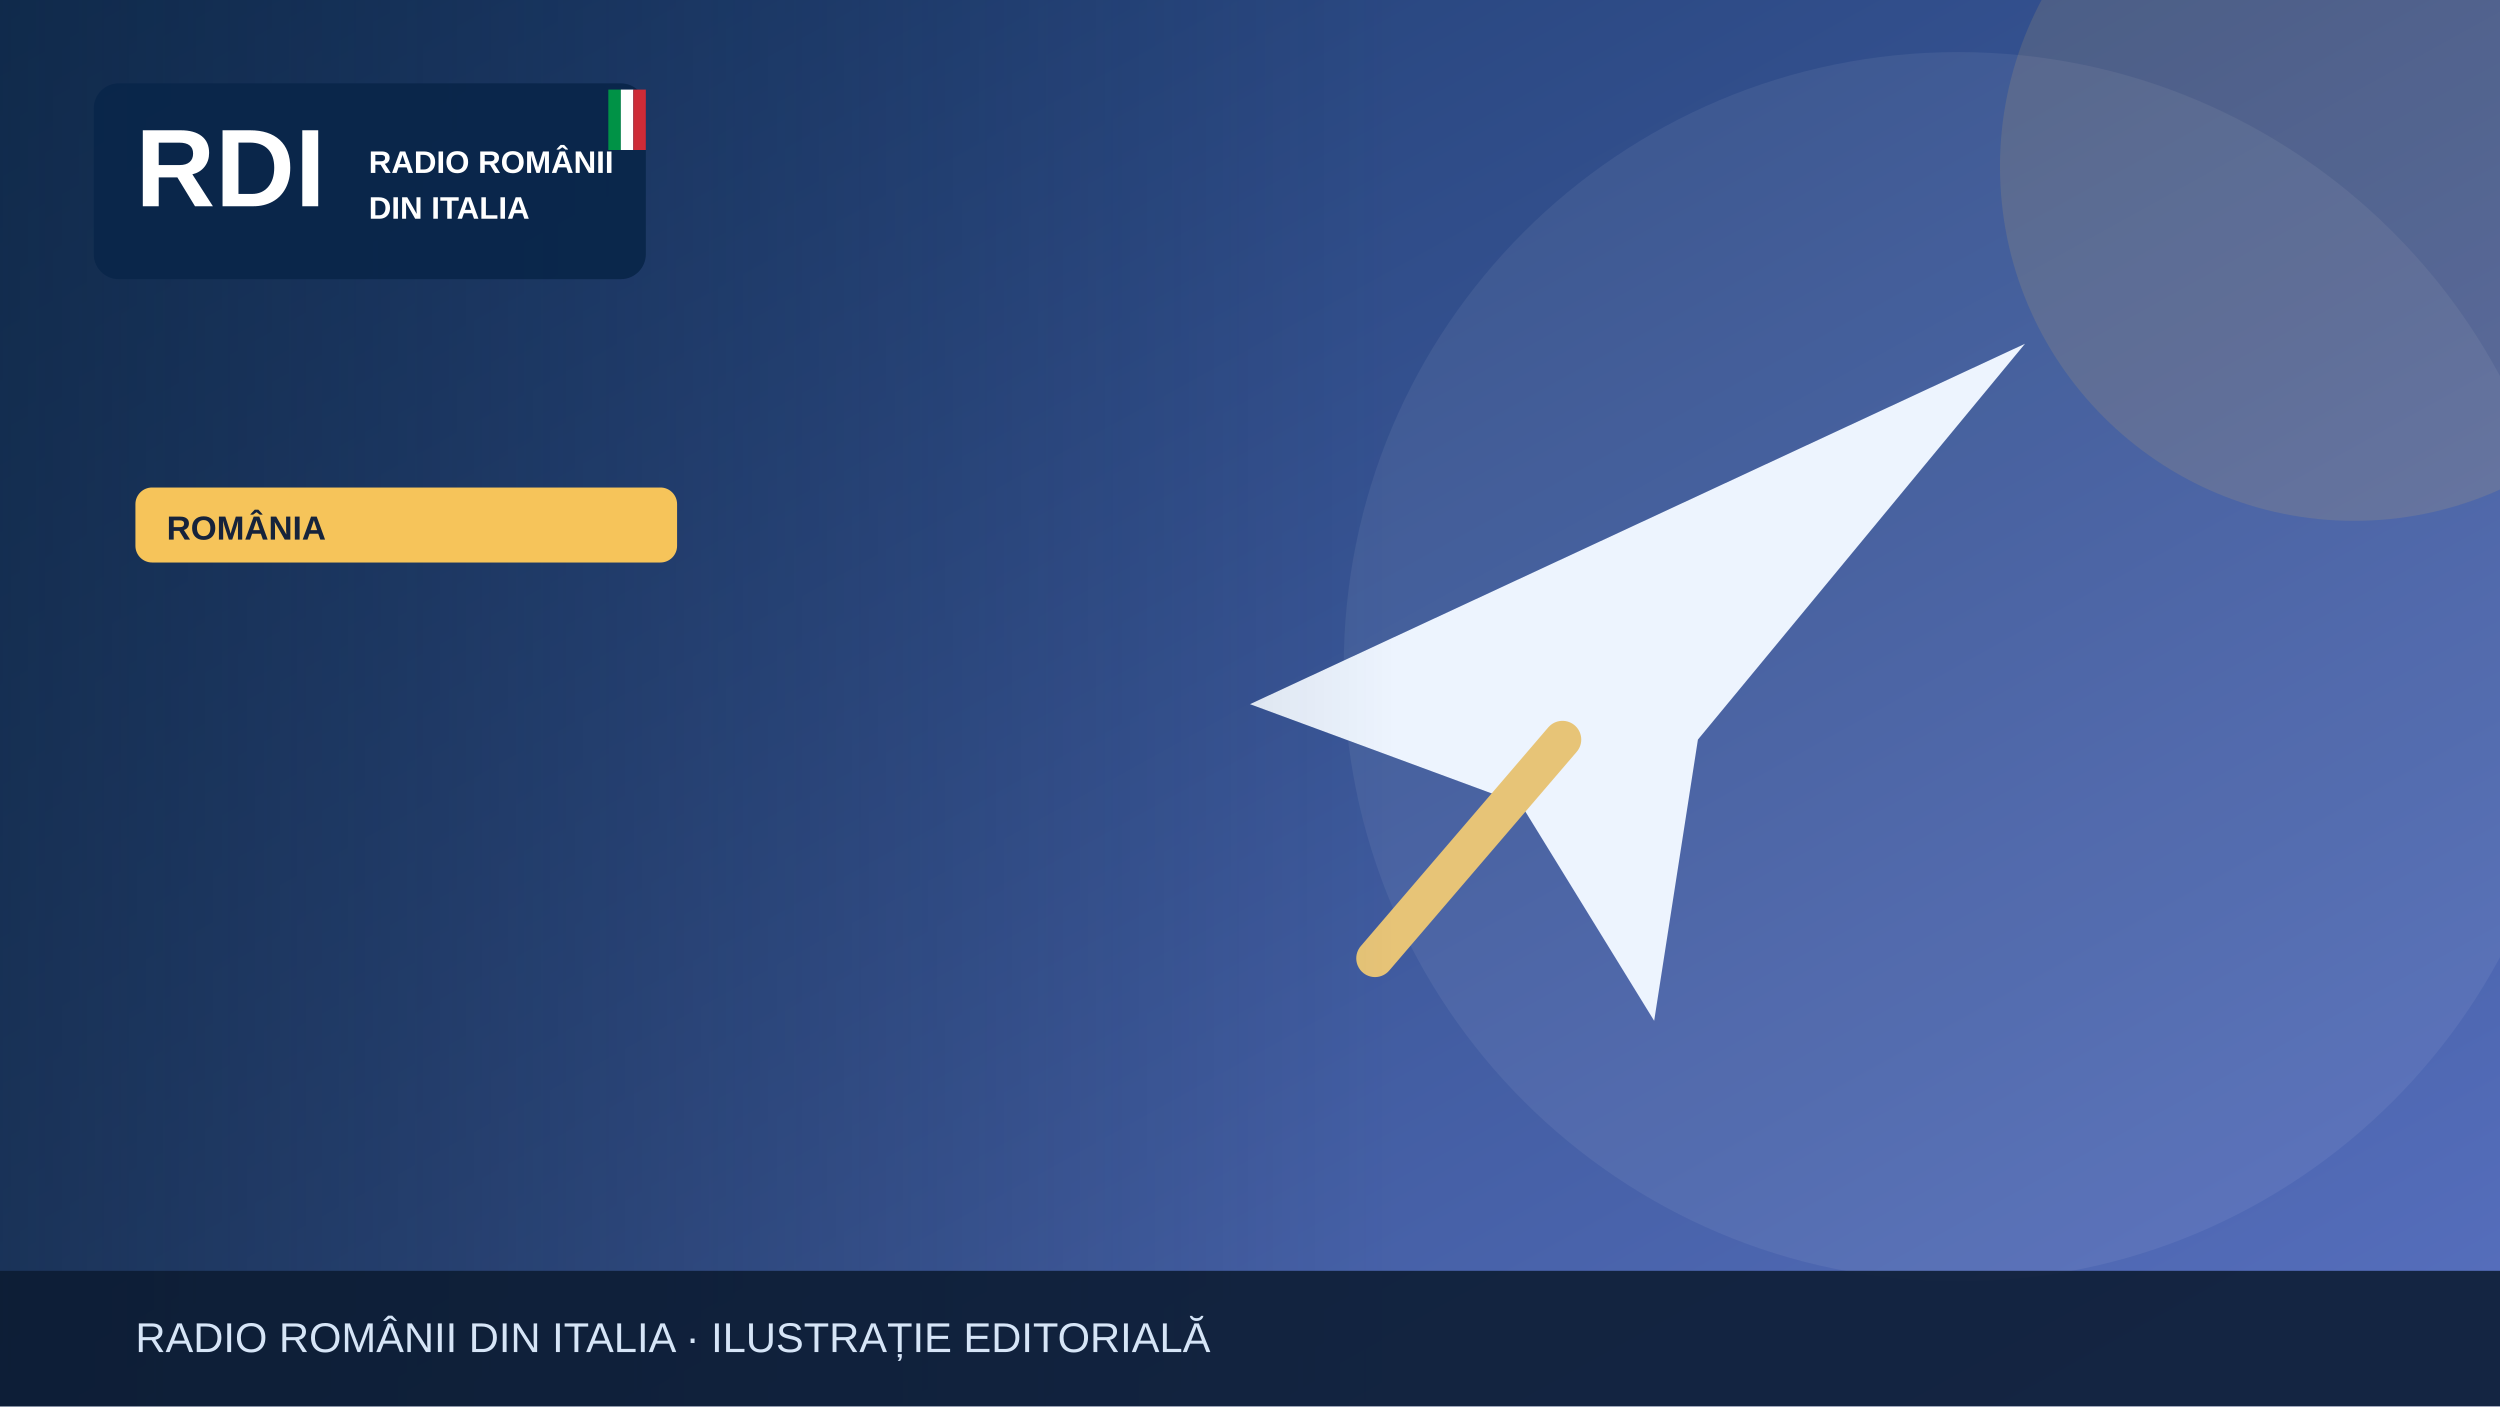
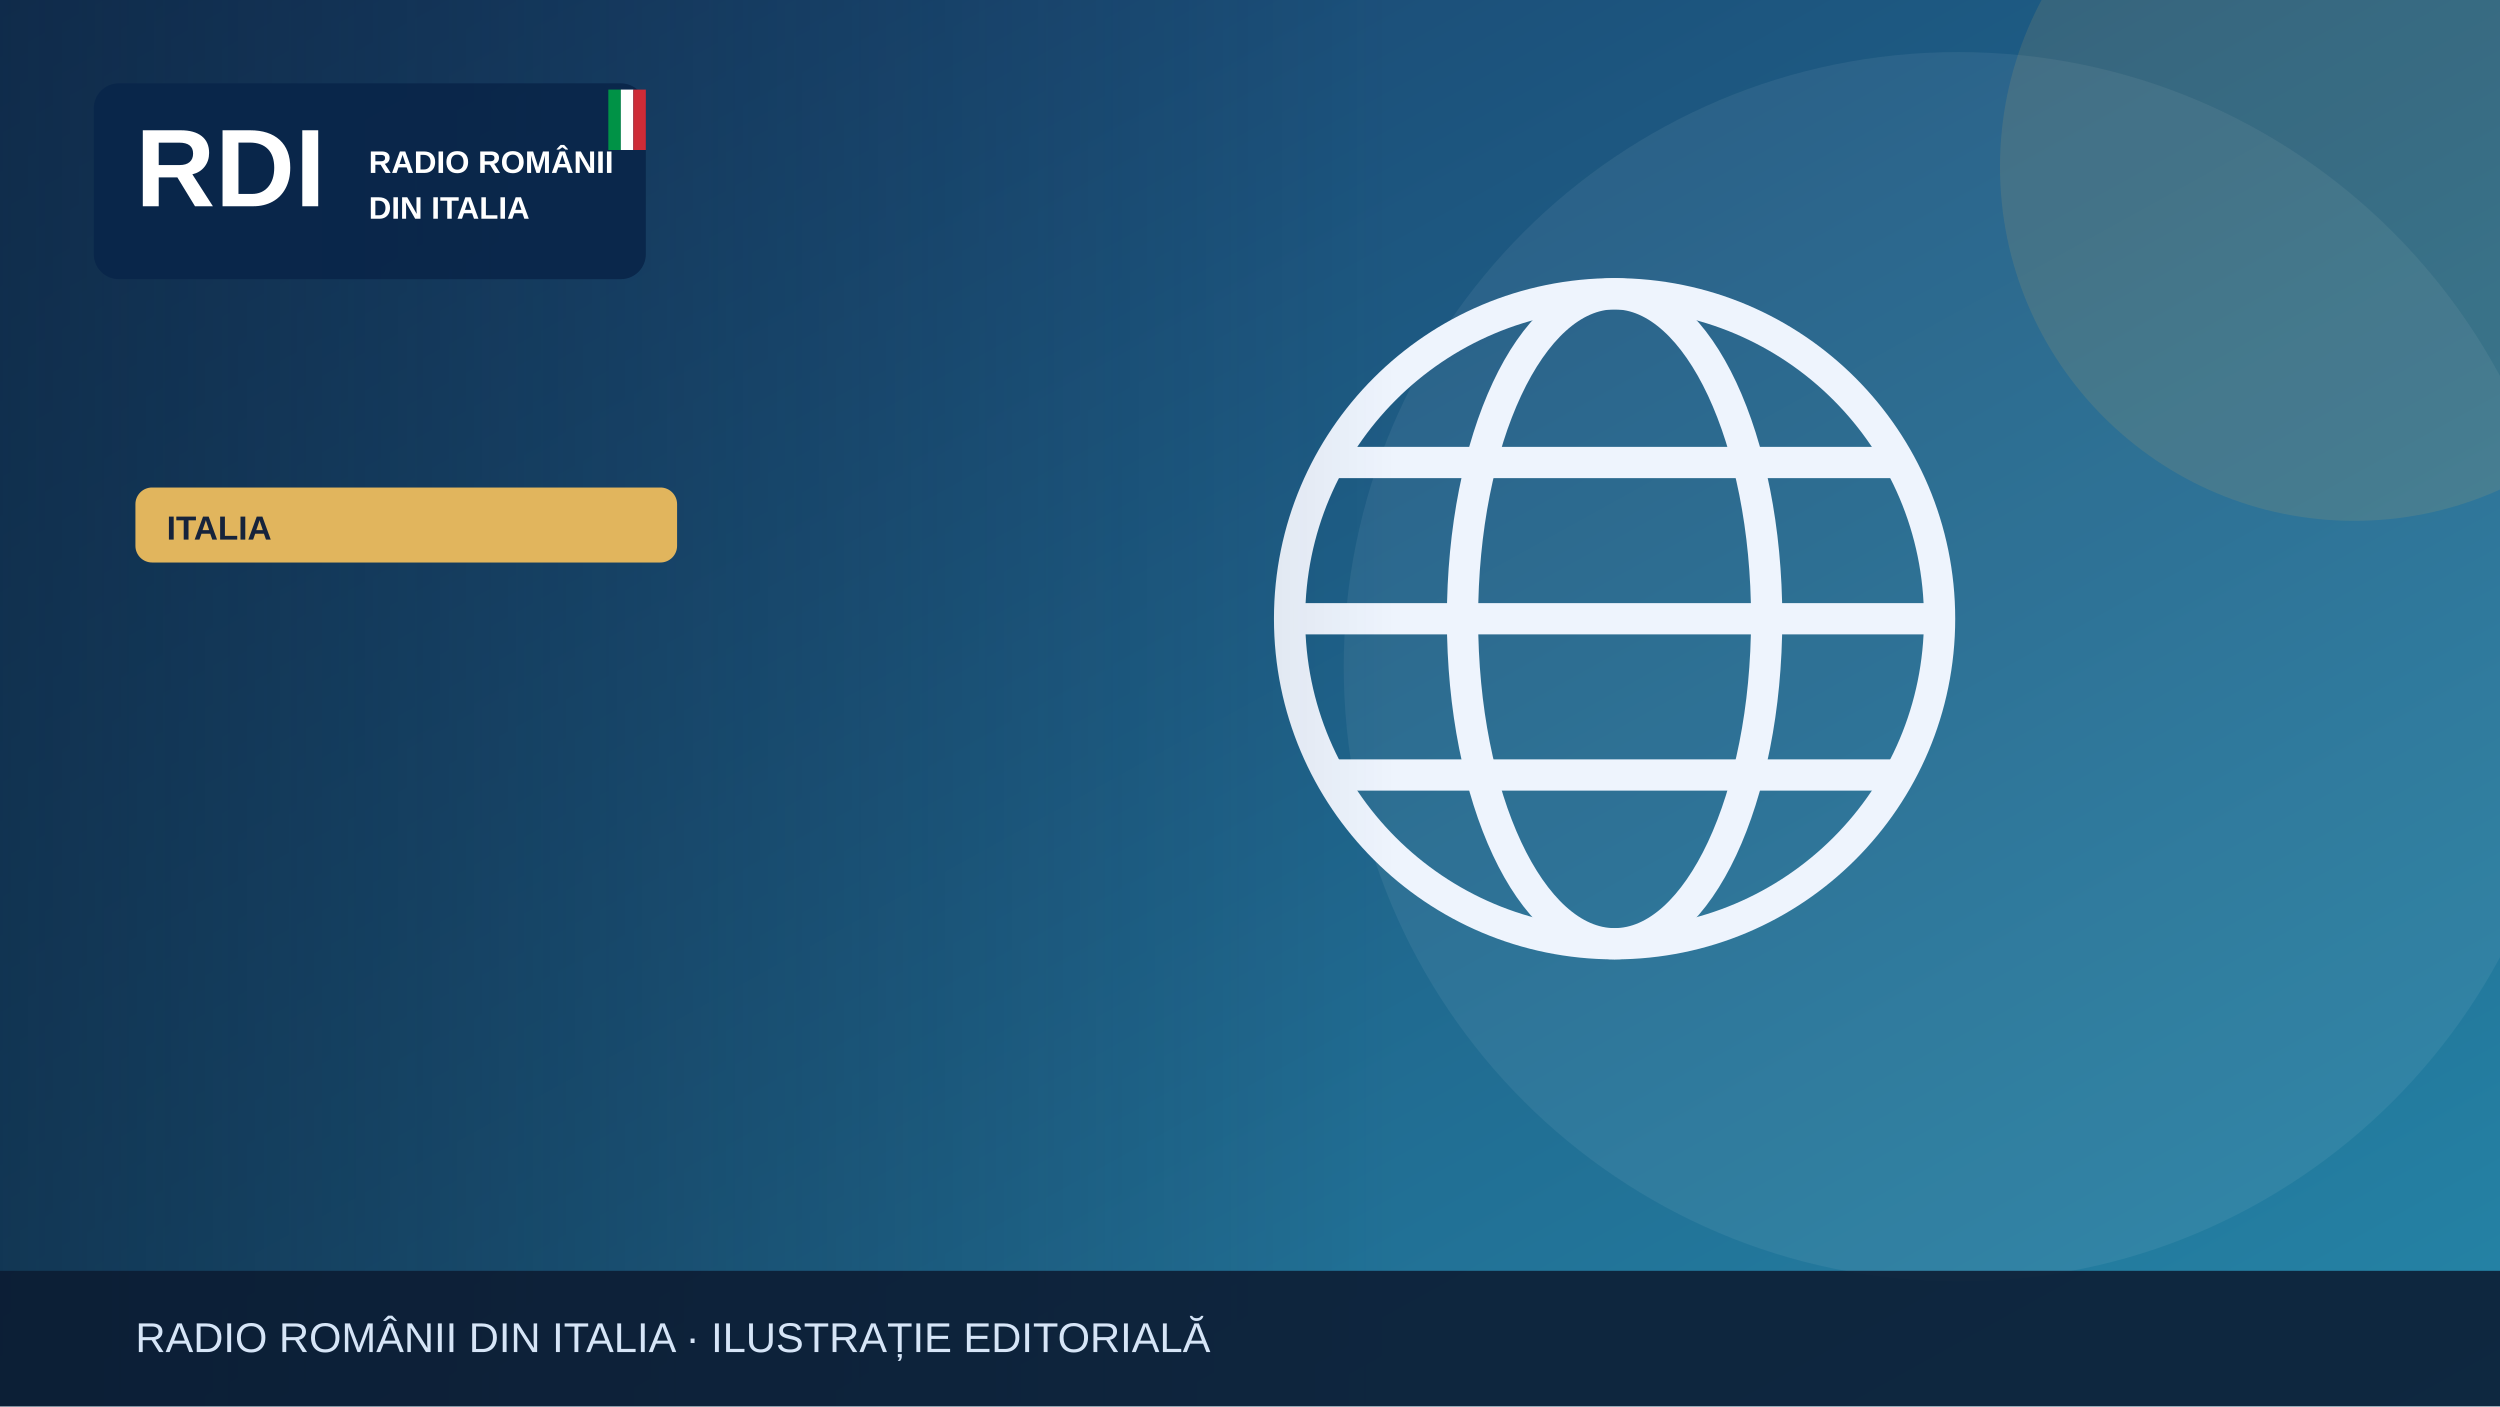
<svg xmlns="http://www.w3.org/2000/svg" width="1200" height="675" viewBox="0 0 1200 675" role="img" aria-label="Illustrazione editoriale RDI">
  <defs>
    <linearGradient id="bg" x2="1" y2="1">
-       <stop stop-color="#19396b" />
-       <stop offset="1" stop-color="#5870bf" />
+       <stop stop-color="#183c69" />
+       <stop offset="1" stop-color="#2585a7" />
    </linearGradient>
    <linearGradient id="shade">
      <stop stop-color="#0b223a" stop-opacity=".65" />
      <stop offset="1" stop-color="#0b223a" stop-opacity="0" />
    </linearGradient>
  </defs>
  <rect width="1200" height="675" fill="url(#bg)" />
  <circle cx="940" cy="320" r="295" fill="#fff" opacity=".065" />
-   <circle cx="1130" cy="80" r="170" fill="#f6c45a" opacity=".13" />
+   <circle cx="1130" cy="80" r="170" fill="#e1b55d" opacity=".13" />
  <g>
-     <path d="M600 338 972 165 815 355 794 490 730 386Z" fill="#edf4fe" />
-     <path d="m750 355-90 105" stroke="#e7c477" stroke-width="18" stroke-linecap="round" />
+     <g fill="none" stroke="#eef4fd" stroke-width="15">
+       <circle cx="775" cy="297" r="156" />
+       <ellipse cx="775" cy="297" rx="73" ry="156" />
+       <path d="M621 297h308m-290-75h272m-272 150h272" />
+     </g>
  </g>
  <rect x="0" y="0" width="670" height="675" fill="url(#shade)" />
  <rect x="45" y="40" width="265" height="94" rx="12" fill="#09264a" opacity=".97" />
  <text x="65" y="99" font-family="Arial,sans-serif" font-size="53" font-weight="900" fill="white">RDI</text>
  <text x="177" y="83" font-family="Arial,sans-serif" font-size="15" font-weight="800" fill="white">RADIO ROMÂNII</text>
  <text x="177" y="105" font-family="Arial,sans-serif" font-size="15" font-weight="800" fill="white">DIN ITALIA</text>
  <rect x="292" y="43" width="6" height="29" fill="#009246" />
  <rect x="298" y="43" width="6" height="29" fill="#fff" />
  <rect x="304" y="43" width="6" height="29" fill="#ce2b37" />
-   <rect x="65" y="234" width="260" height="36" rx="8" fill="#f6c45a" />
-   <text x="80" y="259" font-family="Arial,sans-serif" font-size="16" font-weight="800" fill="#16233b">ROMÂNIA</text>
+   <rect x="65" y="234" width="260" height="36" rx="8" fill="#e1b55d" />
+   <text x="80" y="259" font-family="Arial,sans-serif" font-size="16" font-weight="800" fill="#16233b">ITALIA</text>
  <rect y="610" width="1200" height="65" fill="#0b1b32" opacity=".88" />
  <text x="65" y="649" font-family="Arial,sans-serif" font-size="20" fill="#d6e5f7">RADIO ROMÂNII DIN ITALIA · ILUSTRAȚIE EDITORIALĂ</text>
</svg>
